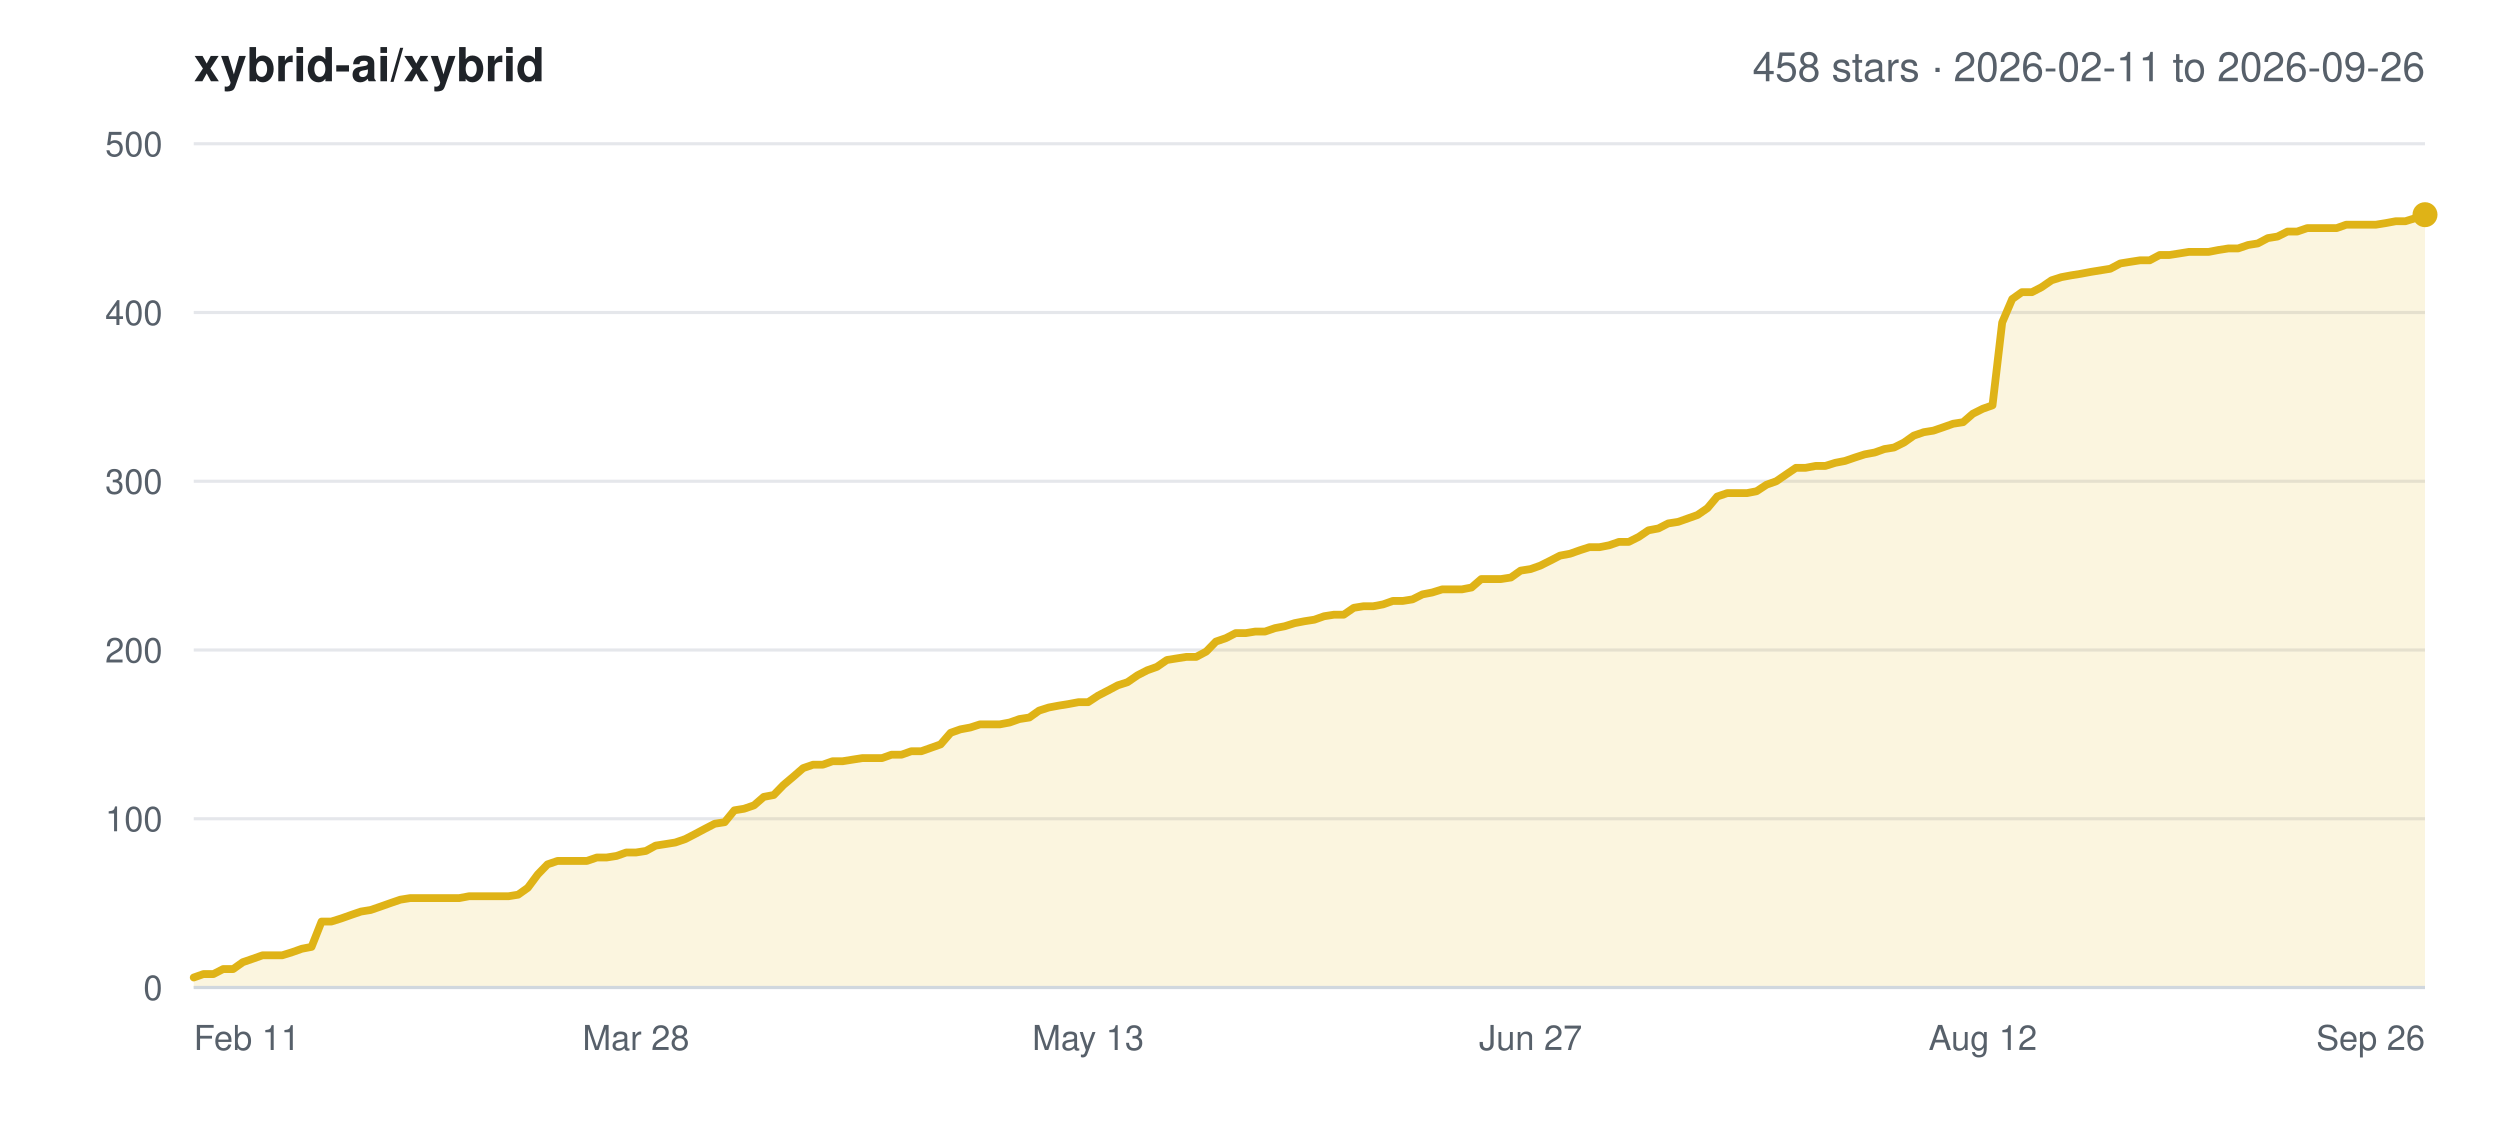
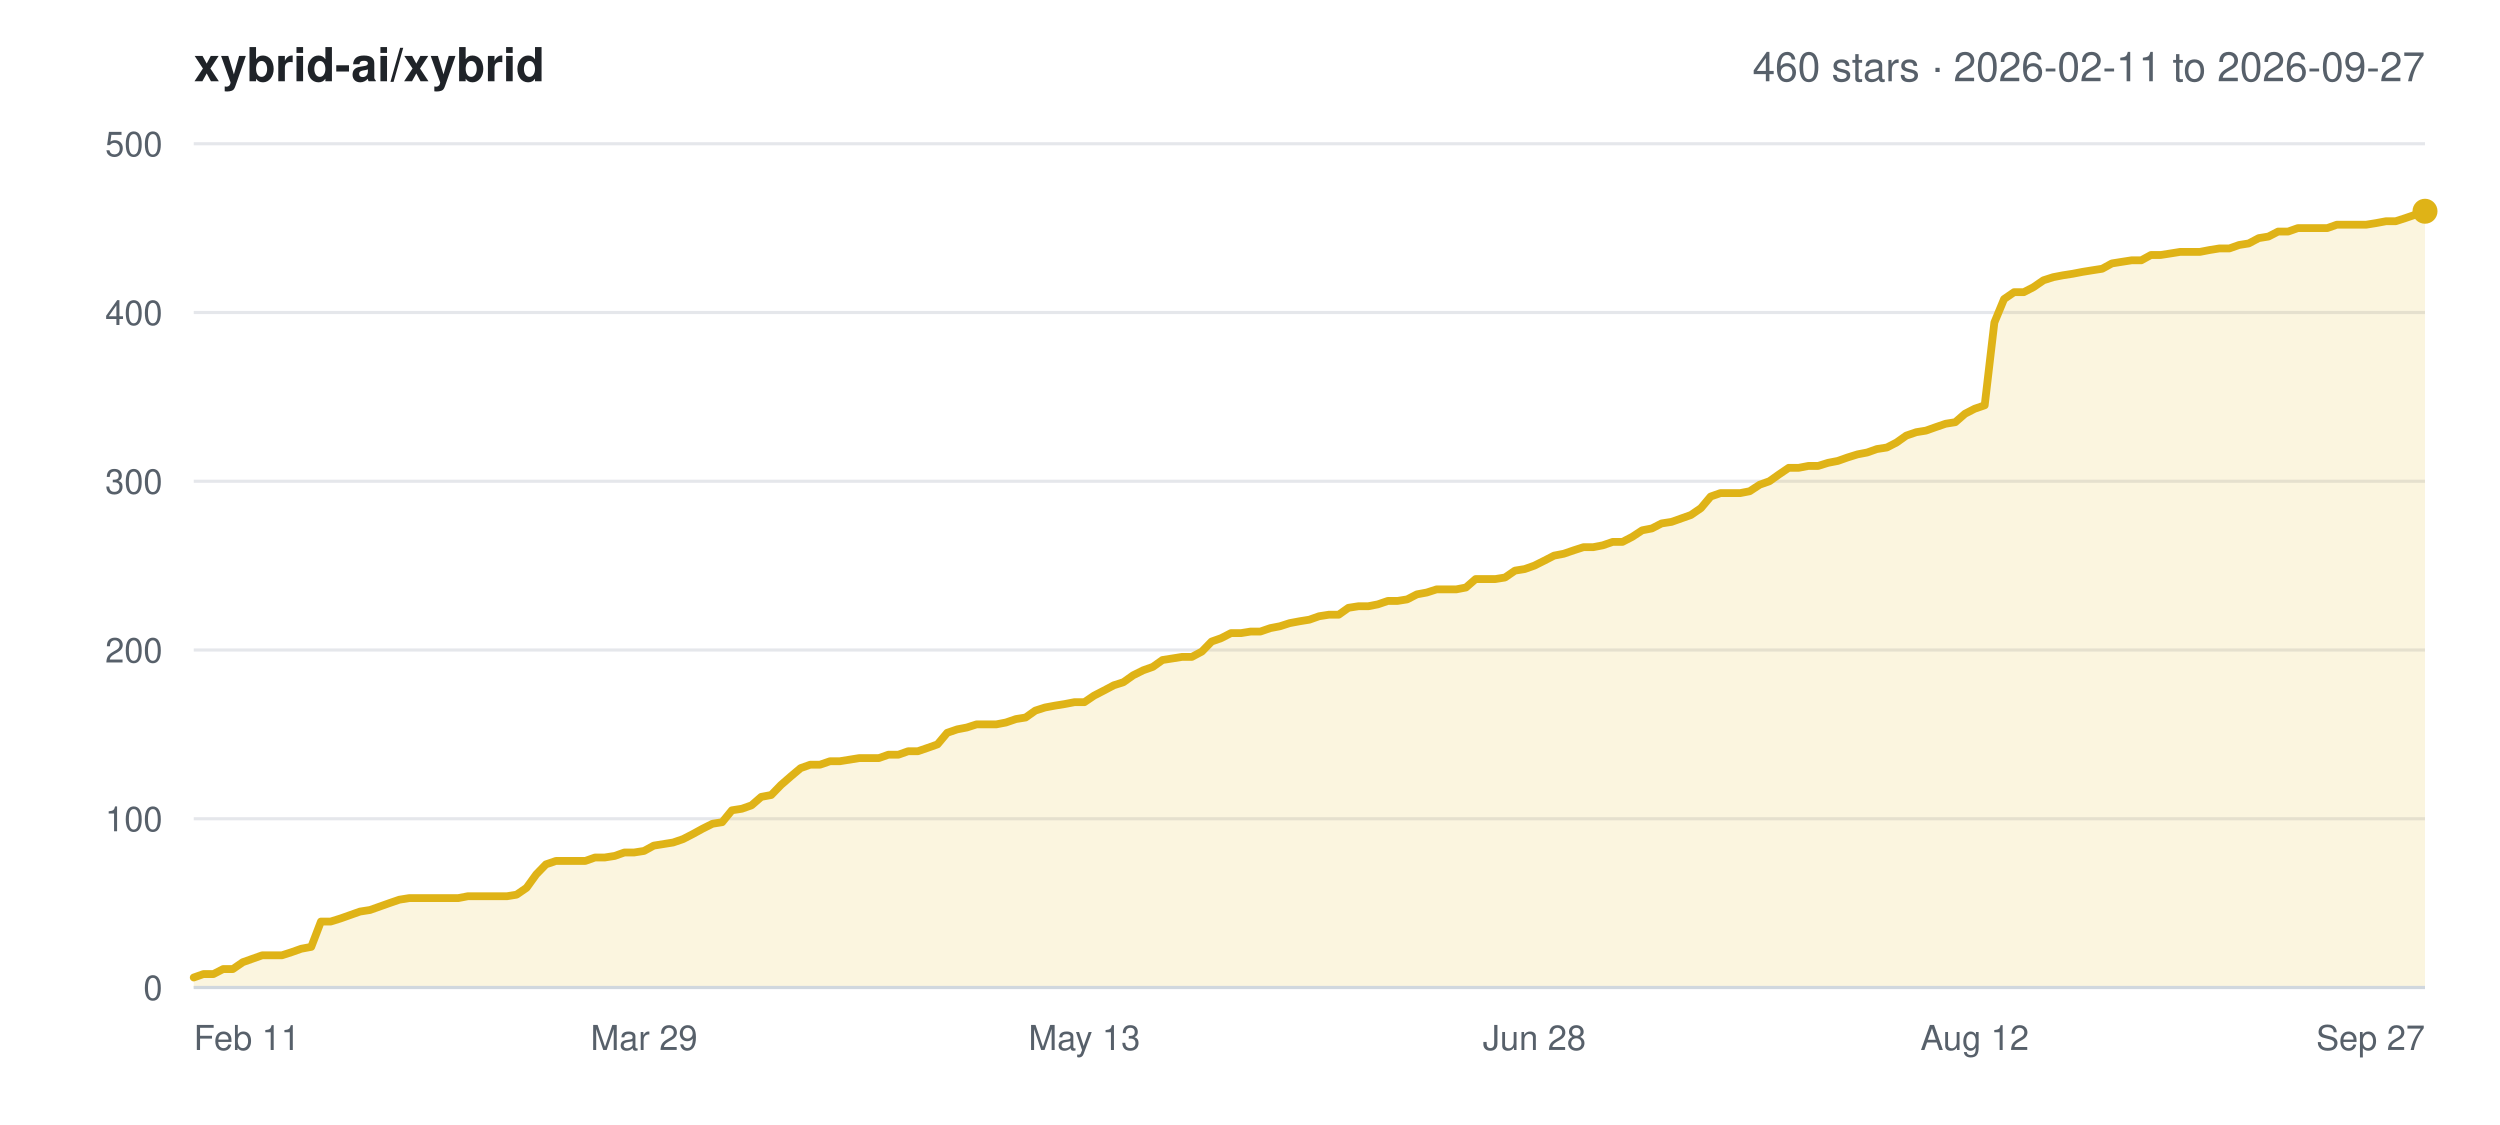
<svg xmlns="http://www.w3.org/2000/svg" width="800" height="360" viewBox="0 0 800 360" font-family="-apple-system,BlinkMacSystemFont,Segoe UI,Helvetica,Arial,sans-serif">
  <rect width="800" height="360" fill="#ffffff" />
  <text x="62" y="26" font-size="15" font-weight="600" fill="#1f2328">xybrid-ai/xybrid</text>
-   <text x="776" y="26" font-size="13" text-anchor="end" fill="#57606a">458 stars · 2026-02-11 to 2026-09-26</text>
+   <text x="776" y="26" font-size="13" text-anchor="end" fill="#57606a">460 stars · 2026-02-11 to 2026-09-27</text>
  <line x1="62" y1="316.0" x2="776" y2="316.0" stroke="#e5e7eb" stroke-width="1" />
  <text x="52" y="320.0" font-size="11" text-anchor="end" fill="#57606a">0</text>
  <line x1="62" y1="262.0" x2="776" y2="262.0" stroke="#e5e7eb" stroke-width="1" />
  <text x="52" y="266.0" font-size="11" text-anchor="end" fill="#57606a">100</text>
  <line x1="62" y1="208.0" x2="776" y2="208.0" stroke="#e5e7eb" stroke-width="1" />
  <text x="52" y="212.0" font-size="11" text-anchor="end" fill="#57606a">200</text>
  <line x1="62" y1="154.0" x2="776" y2="154.0" stroke="#e5e7eb" stroke-width="1" />
  <text x="52" y="158.0" font-size="11" text-anchor="end" fill="#57606a">300</text>
  <line x1="62" y1="100.0" x2="776" y2="100.0" stroke="#e5e7eb" stroke-width="1" />
  <text x="52" y="104.0" font-size="11" text-anchor="end" fill="#57606a">400</text>
  <line x1="62" y1="46.0" x2="776" y2="46.0" stroke="#e5e7eb" stroke-width="1" />
  <text x="52" y="50.0" font-size="11" text-anchor="end" fill="#57606a">500</text>
  <text x="62.0" y="336.0" font-size="11" text-anchor="start" fill="#57606a">Feb 11</text>
-   <text x="203.5" y="336.0" font-size="11" text-anchor="middle" fill="#57606a">Mar 28</text>
-   <text x="348.2" y="336.0" font-size="11" text-anchor="middle" fill="#57606a">May 13</text>
-   <text x="489.8" y="336.0" font-size="11" text-anchor="middle" fill="#57606a">Jun 27</text>
-   <text x="634.5" y="336.0" font-size="11" text-anchor="middle" fill="#57606a">Aug 12</text>
-   <text x="776.0" y="336.0" font-size="11" text-anchor="end" fill="#57606a">Sep 26</text>
-   <polygon points="62.0,316.0 62.0,312.8 65.1,311.7 68.3,311.7 71.4,310.1 74.6,310.1 77.7,307.9 80.9,306.8 84.0,305.7 87.2,305.7 90.3,305.7 93.5,304.7 96.6,303.6 99.7,303.0 102.9,294.9 106.0,294.9 109.2,293.9 112.3,292.8 115.5,291.7 118.6,291.2 121.8,290.1 124.9,289.0 128.1,287.9 131.2,287.4 134.3,287.4 137.5,287.4 140.6,287.4 143.8,287.4 146.9,287.4 150.1,286.8 153.2,286.8 156.4,286.8 159.5,286.8 162.7,286.8 165.8,286.3 168.9,284.1 172.1,279.8 175.2,276.6 178.4,275.5 181.5,275.5 184.7,275.5 187.8,275.5 191.0,274.4 194.1,274.4 197.3,273.9 200.4,272.8 203.5,272.8 206.7,272.3 209.8,270.6 213.0,270.1 216.1,269.6 219.3,268.5 222.4,266.9 225.6,265.2 228.7,263.6 231.9,263.1 235.0,259.3 238.1,258.8 241.3,257.7 244.4,255.0 247.6,254.4 250.7,251.2 253.9,248.5 257.0,245.8 260.2,244.7 263.3,244.7 266.4,243.6 269.6,243.6 272.7,243.1 275.9,242.6 279.0,242.6 282.2,242.6 285.3,241.5 288.5,241.5 291.6,240.4 294.8,240.4 297.9,239.3 301.0,238.2 304.2,234.5 307.3,233.4 310.5,232.8 313.6,231.8 316.8,231.8 319.9,231.8 323.1,231.2 326.2,230.1 329.4,229.6 332.5,227.4 335.6,226.4 338.8,225.8 341.9,225.3 345.1,224.7 348.2,224.7 351.4,222.6 354.5,221.0 357.7,219.3 360.8,218.3 364.0,216.1 367.1,214.5 370.2,213.4 373.4,211.2 376.5,210.7 379.7,210.2 382.8,210.2 386.0,208.5 389.1,205.3 392.3,204.2 395.4,202.6 398.6,202.6 401.7,202.1 404.8,202.1 408.0,201.0 411.1,200.4 414.3,199.4 417.4,198.8 420.6,198.3 423.7,197.2 426.9,196.7 430.0,196.7 433.2,194.5 436.3,194.0 439.4,194.0 442.6,193.4 445.7,192.3 448.9,192.3 452.0,191.8 455.2,190.2 458.3,189.6 461.5,188.6 464.6,188.6 467.8,188.6 470.9,188.0 474.0,185.3 477.2,185.3 480.3,185.3 483.5,184.8 486.6,182.6 489.8,182.1 492.9,181.0 496.1,179.4 499.2,177.8 502.4,177.2 505.5,176.1 508.6,175.1 511.8,175.1 514.9,174.5 518.1,173.4 521.2,173.4 524.4,171.8 527.5,169.7 530.7,169.1 533.8,167.5 537.0,167.0 540.1,165.9 543.2,164.8 546.4,162.6 549.5,158.9 552.7,157.8 555.8,157.8 559.0,157.8 562.1,157.2 565.3,155.1 568.4,154.0 571.6,151.8 574.7,149.7 577.8,149.7 581.0,149.1 584.1,149.1 587.3,148.1 590.4,147.5 593.6,146.4 596.7,145.4 599.9,144.8 603.0,143.7 606.1,143.2 609.3,141.6 612.4,139.4 615.6,138.3 618.7,137.8 621.9,136.7 625.0,135.6 628.2,135.1 631.3,132.4 634.5,130.8 637.6,129.7 640.7,103.2 643.9,95.7 647.0,93.5 650.2,93.5 653.3,91.9 656.5,89.7 659.6,88.7 662.8,88.1 665.9,87.6 669.1,87.0 672.2,86.5 675.3,86.0 678.5,84.3 681.6,83.8 684.8,83.3 687.9,83.3 691.1,81.6 694.2,81.6 697.4,81.1 700.5,80.6 703.7,80.6 706.8,80.6 709.9,80.0 713.1,79.5 716.2,79.5 719.4,78.4 722.5,77.9 725.7,76.2 728.8,75.7 732.0,74.1 735.1,74.1 738.3,73.0 741.4,73.0 744.5,73.0 747.7,73.0 750.8,71.9 754.0,71.9 757.1,71.9 760.3,71.9 763.4,71.4 766.6,70.8 769.7,70.8 772.9,69.8 776.0,68.7 776.0,316.0" fill="#dfb317" fill-opacity="0.14" />
-   <polyline points="62.0,312.8 65.1,311.7 68.3,311.7 71.4,310.1 74.6,310.1 77.7,307.9 80.9,306.8 84.0,305.7 87.2,305.7 90.3,305.7 93.5,304.7 96.6,303.6 99.7,303.0 102.9,294.9 106.0,294.9 109.2,293.9 112.3,292.8 115.5,291.7 118.6,291.2 121.8,290.1 124.9,289.0 128.1,287.9 131.2,287.4 134.3,287.4 137.5,287.4 140.6,287.4 143.8,287.4 146.9,287.4 150.1,286.8 153.2,286.8 156.4,286.8 159.5,286.8 162.7,286.8 165.8,286.3 168.9,284.1 172.1,279.8 175.2,276.6 178.4,275.5 181.5,275.5 184.7,275.5 187.8,275.5 191.0,274.4 194.1,274.4 197.3,273.9 200.4,272.8 203.5,272.8 206.7,272.3 209.8,270.6 213.0,270.1 216.1,269.6 219.3,268.5 222.4,266.9 225.6,265.2 228.7,263.6 231.9,263.1 235.0,259.3 238.1,258.8 241.3,257.7 244.4,255.0 247.6,254.4 250.7,251.2 253.9,248.5 257.0,245.8 260.2,244.7 263.3,244.7 266.4,243.6 269.6,243.6 272.7,243.1 275.9,242.6 279.0,242.6 282.2,242.6 285.3,241.5 288.5,241.5 291.6,240.4 294.8,240.4 297.9,239.3 301.0,238.2 304.2,234.5 307.3,233.4 310.5,232.8 313.6,231.8 316.8,231.8 319.9,231.8 323.1,231.2 326.2,230.1 329.4,229.6 332.5,227.4 335.6,226.4 338.8,225.8 341.9,225.3 345.1,224.7 348.2,224.7 351.4,222.6 354.5,221.0 357.7,219.3 360.8,218.3 364.0,216.1 367.1,214.5 370.2,213.4 373.4,211.2 376.5,210.7 379.7,210.2 382.8,210.2 386.0,208.5 389.1,205.3 392.3,204.2 395.4,202.6 398.6,202.6 401.7,202.1 404.8,202.1 408.0,201.0 411.1,200.4 414.3,199.4 417.4,198.8 420.6,198.3 423.7,197.2 426.9,196.7 430.0,196.7 433.2,194.5 436.3,194.0 439.4,194.0 442.6,193.4 445.7,192.3 448.9,192.3 452.0,191.8 455.2,190.2 458.3,189.6 461.5,188.6 464.6,188.6 467.8,188.6 470.9,188.0 474.0,185.3 477.2,185.3 480.3,185.3 483.5,184.8 486.6,182.6 489.8,182.1 492.9,181.0 496.1,179.4 499.2,177.8 502.4,177.2 505.5,176.1 508.6,175.1 511.8,175.1 514.9,174.5 518.1,173.4 521.2,173.4 524.4,171.8 527.5,169.7 530.7,169.1 533.8,167.5 537.0,167.0 540.1,165.9 543.2,164.8 546.4,162.6 549.5,158.9 552.7,157.8 555.8,157.8 559.0,157.8 562.1,157.2 565.3,155.1 568.4,154.0 571.6,151.8 574.7,149.7 577.8,149.7 581.0,149.1 584.1,149.1 587.3,148.1 590.4,147.5 593.6,146.4 596.7,145.4 599.9,144.8 603.0,143.7 606.1,143.2 609.3,141.6 612.4,139.4 615.6,138.3 618.7,137.8 621.9,136.7 625.0,135.6 628.2,135.1 631.3,132.4 634.5,130.8 637.6,129.7 640.7,103.2 643.9,95.7 647.0,93.5 650.2,93.5 653.3,91.9 656.5,89.7 659.6,88.7 662.8,88.1 665.9,87.6 669.1,87.0 672.2,86.5 675.3,86.0 678.5,84.3 681.6,83.8 684.8,83.3 687.9,83.3 691.1,81.6 694.2,81.6 697.4,81.1 700.5,80.6 703.7,80.6 706.8,80.6 709.9,80.0 713.1,79.5 716.2,79.5 719.4,78.4 722.5,77.9 725.7,76.2 728.8,75.7 732.0,74.1 735.1,74.1 738.3,73.0 741.4,73.0 744.5,73.0 747.7,73.0 750.8,71.9 754.0,71.9 757.1,71.9 760.3,71.9 763.4,71.4 766.6,70.8 769.7,70.8 772.9,69.8 776.0,68.7" fill="none" stroke="#dfb317" stroke-width="2.5" stroke-linejoin="round" stroke-linecap="round" />
-   <circle cx="776.0" cy="68.7" r="4" fill="#dfb317" />
+   <text x="206.1" y="336.0" font-size="11" text-anchor="middle" fill="#57606a">Mar 29</text>
+   <text x="347.0" y="336.0" font-size="11" text-anchor="middle" fill="#57606a">May 13</text>
+   <text x="491.0" y="336.0" font-size="11" text-anchor="middle" fill="#57606a">Jun 28</text>
+   <text x="631.9" y="336.0" font-size="11" text-anchor="middle" fill="#57606a">Aug 12</text>
+   <text x="776.0" y="336.0" font-size="11" text-anchor="end" fill="#57606a">Sep 27</text>
+   <polygon points="62.0,316.0 62.0,312.8 65.1,311.7 68.3,311.7 71.4,310.1 74.5,310.1 77.7,307.9 80.8,306.8 83.9,305.7 87.1,305.7 90.2,305.7 93.3,304.7 96.4,303.6 99.6,303.0 102.7,294.9 105.8,294.9 109.0,293.9 112.1,292.8 115.2,291.7 118.4,291.2 121.5,290.1 124.6,289.0 127.8,287.9 130.9,287.4 134.0,287.4 137.2,287.4 140.3,287.4 143.4,287.4 146.6,287.4 149.7,286.8 152.8,286.8 155.9,286.8 159.1,286.8 162.2,286.8 165.3,286.3 168.5,284.1 171.6,279.8 174.7,276.6 177.9,275.5 181.0,275.5 184.1,275.5 187.3,275.5 190.4,274.4 193.5,274.4 196.7,273.9 199.8,272.8 202.9,272.8 206.1,272.3 209.2,270.6 212.3,270.1 215.4,269.6 218.6,268.5 221.7,266.9 224.8,265.2 228.0,263.6 231.1,263.1 234.2,259.3 237.4,258.8 240.5,257.7 243.6,255.0 246.8,254.4 249.9,251.2 253.0,248.5 256.2,245.8 259.3,244.7 262.4,244.7 265.6,243.6 268.7,243.6 271.8,243.1 274.9,242.6 278.1,242.6 281.2,242.6 284.3,241.5 287.5,241.5 290.6,240.4 293.7,240.4 296.9,239.3 300.0,238.2 303.1,234.5 306.3,233.4 309.4,232.8 312.5,231.8 315.7,231.8 318.8,231.8 321.9,231.2 325.1,230.1 328.2,229.6 331.3,227.4 334.4,226.4 337.6,225.8 340.7,225.3 343.8,224.7 347.0,224.7 350.1,222.6 353.2,221.0 356.4,219.3 359.5,218.3 362.6,216.1 365.8,214.5 368.9,213.4 372.0,211.2 375.2,210.7 378.3,210.2 381.4,210.2 384.6,208.5 387.7,205.3 390.8,204.2 393.9,202.6 397.1,202.6 400.2,202.1 403.3,202.1 406.5,201.0 409.6,200.4 412.7,199.4 415.9,198.8 419.0,198.3 422.1,197.2 425.3,196.7 428.4,196.7 431.5,194.5 434.7,194.0 437.8,194.0 440.9,193.4 444.1,192.3 447.2,192.3 450.3,191.8 453.4,190.2 456.6,189.6 459.7,188.6 462.8,188.6 466.0,188.6 469.1,188.0 472.2,185.3 475.4,185.3 478.5,185.3 481.6,184.8 484.8,182.6 487.9,182.1 491.0,181.0 494.2,179.4 497.3,177.8 500.4,177.2 503.6,176.1 506.7,175.1 509.8,175.1 512.9,174.5 516.1,173.4 519.2,173.4 522.3,171.8 525.5,169.7 528.6,169.1 531.7,167.5 534.9,167.0 538.0,165.9 541.1,164.8 544.3,162.6 547.4,158.9 550.5,157.8 553.7,157.8 556.8,157.8 559.9,157.2 563.1,155.1 566.2,154.0 569.3,151.8 572.4,149.7 575.6,149.7 578.7,149.1 581.8,149.1 585.0,148.1 588.1,147.5 591.2,146.4 594.4,145.4 597.5,144.8 600.6,143.7 603.8,143.2 606.9,141.6 610.0,139.4 613.2,138.3 616.3,137.8 619.4,136.7 622.6,135.6 625.7,135.1 628.8,132.4 631.9,130.8 635.1,129.7 638.2,103.2 641.3,95.7 644.5,93.5 647.6,93.5 650.7,91.9 653.9,89.7 657.0,88.7 660.1,88.1 663.3,87.6 666.4,87.0 669.5,86.5 672.7,86.0 675.8,84.3 678.9,83.8 682.1,83.3 685.2,83.3 688.3,81.6 691.4,81.6 694.6,81.1 697.7,80.6 700.8,80.6 704.0,80.6 707.1,80.0 710.2,79.5 713.4,79.5 716.5,78.4 719.6,77.9 722.8,76.2 725.9,75.7 729.0,74.1 732.2,74.1 735.3,73.0 738.4,73.0 741.6,73.0 744.7,73.0 747.8,71.9 750.9,71.9 754.1,71.9 757.2,71.9 760.3,71.4 763.5,70.8 766.6,70.8 769.7,69.8 772.9,68.7 776.0,67.6 776.0,316.0" fill="#dfb317" fill-opacity="0.14" />
+   <polyline points="62.0,312.8 65.1,311.7 68.3,311.7 71.4,310.1 74.5,310.1 77.7,307.9 80.8,306.8 83.9,305.7 87.1,305.7 90.2,305.7 93.3,304.7 96.4,303.6 99.6,303.0 102.7,294.9 105.8,294.9 109.0,293.9 112.1,292.8 115.2,291.7 118.4,291.2 121.5,290.1 124.6,289.0 127.8,287.9 130.9,287.4 134.0,287.4 137.2,287.4 140.3,287.4 143.4,287.4 146.6,287.4 149.7,286.8 152.8,286.8 155.9,286.8 159.1,286.8 162.2,286.8 165.3,286.3 168.5,284.1 171.6,279.8 174.7,276.6 177.9,275.5 181.0,275.5 184.1,275.5 187.3,275.5 190.4,274.4 193.5,274.4 196.7,273.9 199.8,272.8 202.9,272.8 206.1,272.3 209.2,270.6 212.3,270.1 215.4,269.6 218.6,268.5 221.7,266.9 224.8,265.2 228.0,263.6 231.1,263.1 234.2,259.3 237.4,258.8 240.5,257.7 243.6,255.0 246.8,254.4 249.9,251.2 253.0,248.5 256.2,245.8 259.3,244.7 262.4,244.7 265.6,243.6 268.7,243.6 271.8,243.1 274.9,242.6 278.1,242.6 281.2,242.6 284.3,241.5 287.5,241.5 290.6,240.4 293.7,240.4 296.9,239.3 300.0,238.2 303.1,234.5 306.3,233.4 309.4,232.8 312.5,231.8 315.7,231.8 318.8,231.8 321.9,231.2 325.1,230.1 328.2,229.6 331.3,227.4 334.4,226.4 337.6,225.8 340.7,225.3 343.8,224.7 347.0,224.7 350.1,222.6 353.2,221.0 356.4,219.3 359.5,218.3 362.6,216.1 365.8,214.5 368.9,213.4 372.0,211.2 375.2,210.7 378.3,210.2 381.4,210.2 384.6,208.5 387.7,205.3 390.8,204.2 393.9,202.6 397.1,202.6 400.2,202.1 403.3,202.1 406.5,201.0 409.6,200.4 412.7,199.4 415.9,198.8 419.0,198.3 422.1,197.2 425.3,196.7 428.4,196.7 431.5,194.5 434.7,194.0 437.8,194.0 440.9,193.4 444.1,192.3 447.2,192.3 450.3,191.8 453.4,190.2 456.6,189.6 459.7,188.6 462.8,188.6 466.0,188.6 469.1,188.0 472.2,185.3 475.4,185.3 478.5,185.3 481.6,184.8 484.8,182.6 487.9,182.1 491.0,181.0 494.2,179.4 497.3,177.8 500.4,177.2 503.6,176.1 506.7,175.1 509.8,175.1 512.9,174.5 516.1,173.4 519.2,173.4 522.3,171.8 525.5,169.7 528.6,169.1 531.7,167.5 534.9,167.0 538.0,165.9 541.1,164.8 544.3,162.6 547.4,158.9 550.5,157.8 553.7,157.8 556.8,157.8 559.9,157.2 563.1,155.1 566.2,154.0 569.3,151.8 572.4,149.7 575.6,149.7 578.7,149.1 581.8,149.1 585.0,148.1 588.1,147.5 591.2,146.4 594.4,145.4 597.5,144.8 600.6,143.7 603.8,143.2 606.9,141.6 610.0,139.4 613.2,138.3 616.3,137.8 619.4,136.7 622.6,135.6 625.7,135.1 628.8,132.4 631.9,130.8 635.1,129.7 638.2,103.2 641.3,95.7 644.5,93.5 647.6,93.5 650.7,91.9 653.9,89.7 657.0,88.7 660.1,88.1 663.3,87.6 666.4,87.0 669.5,86.5 672.7,86.0 675.8,84.3 678.9,83.8 682.1,83.3 685.2,83.3 688.3,81.6 691.4,81.6 694.6,81.1 697.7,80.6 700.8,80.6 704.0,80.6 707.1,80.0 710.2,79.5 713.4,79.5 716.5,78.4 719.6,77.9 722.8,76.2 725.9,75.7 729.0,74.1 732.2,74.1 735.3,73.0 738.4,73.0 741.6,73.0 744.7,73.0 747.8,71.9 750.9,71.9 754.1,71.9 757.2,71.9 760.3,71.4 763.5,70.8 766.6,70.8 769.7,69.8 772.9,68.7 776.0,67.6" fill="none" stroke="#dfb317" stroke-width="2.5" stroke-linejoin="round" stroke-linecap="round" />
+   <circle cx="776.0" cy="67.6" r="4" fill="#dfb317" />
  <line x1="62" y1="316.0" x2="776" y2="316.0" stroke="#d0d7de" stroke-width="1" />
</svg>
